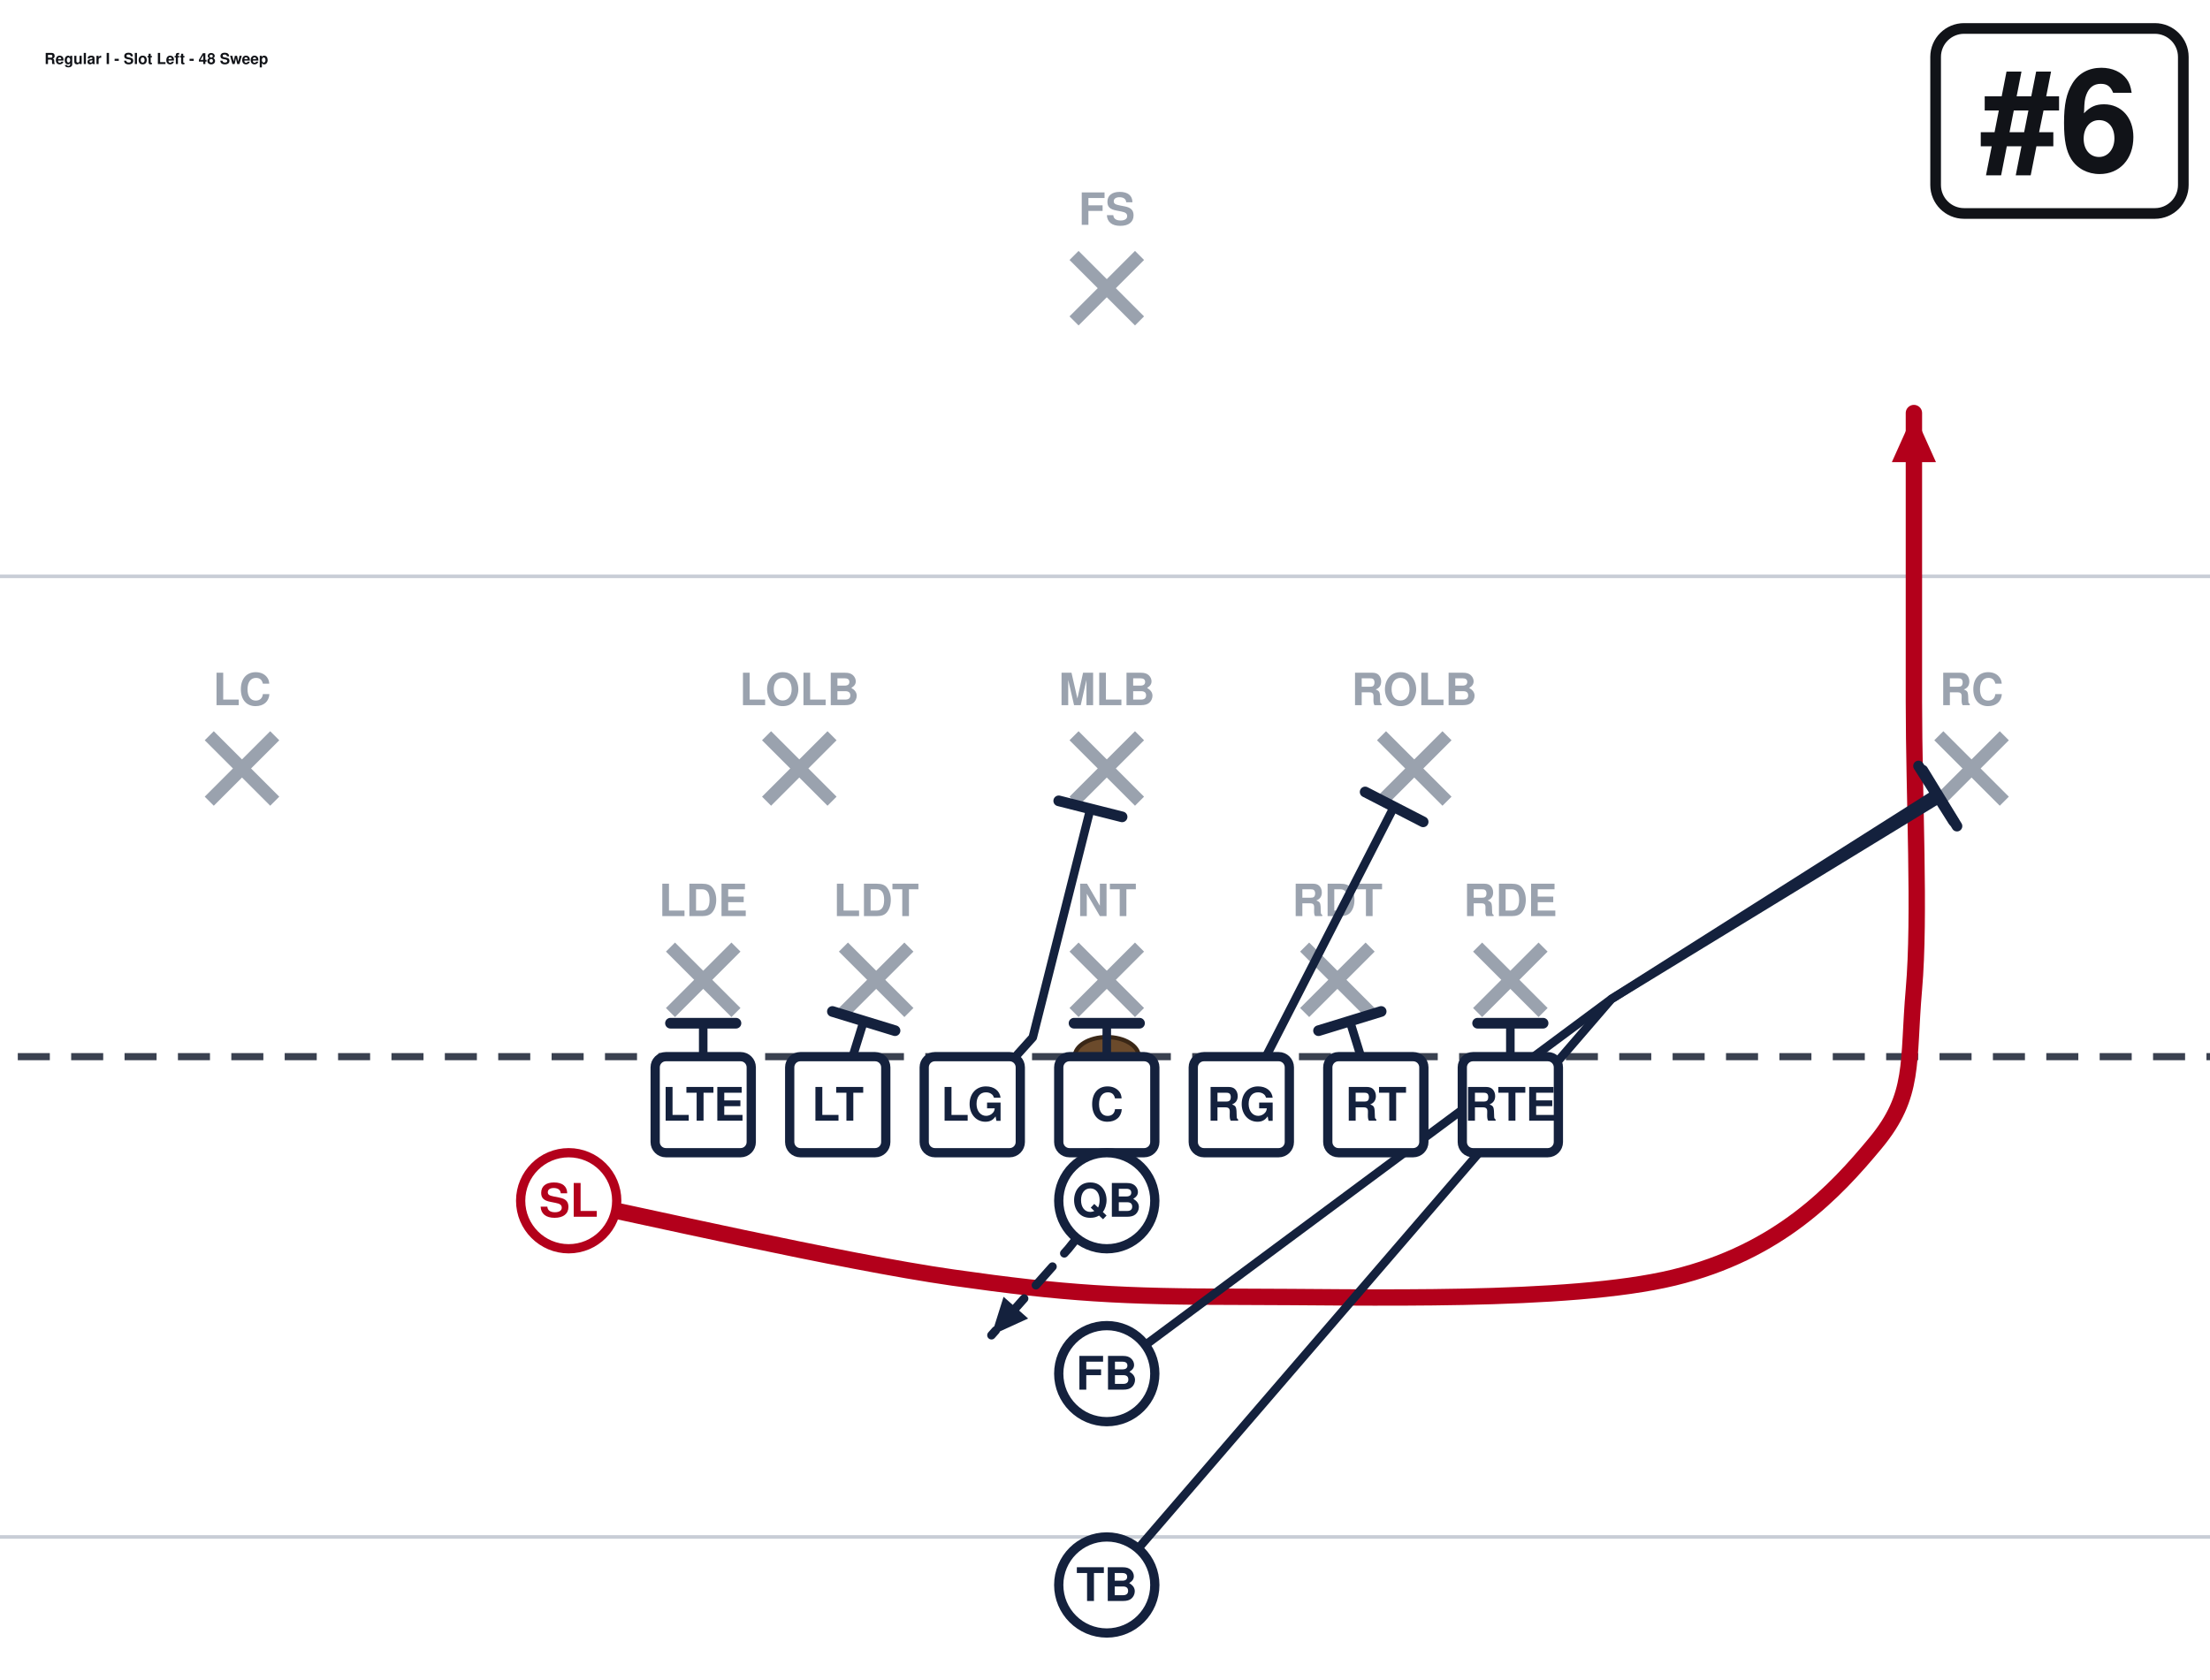
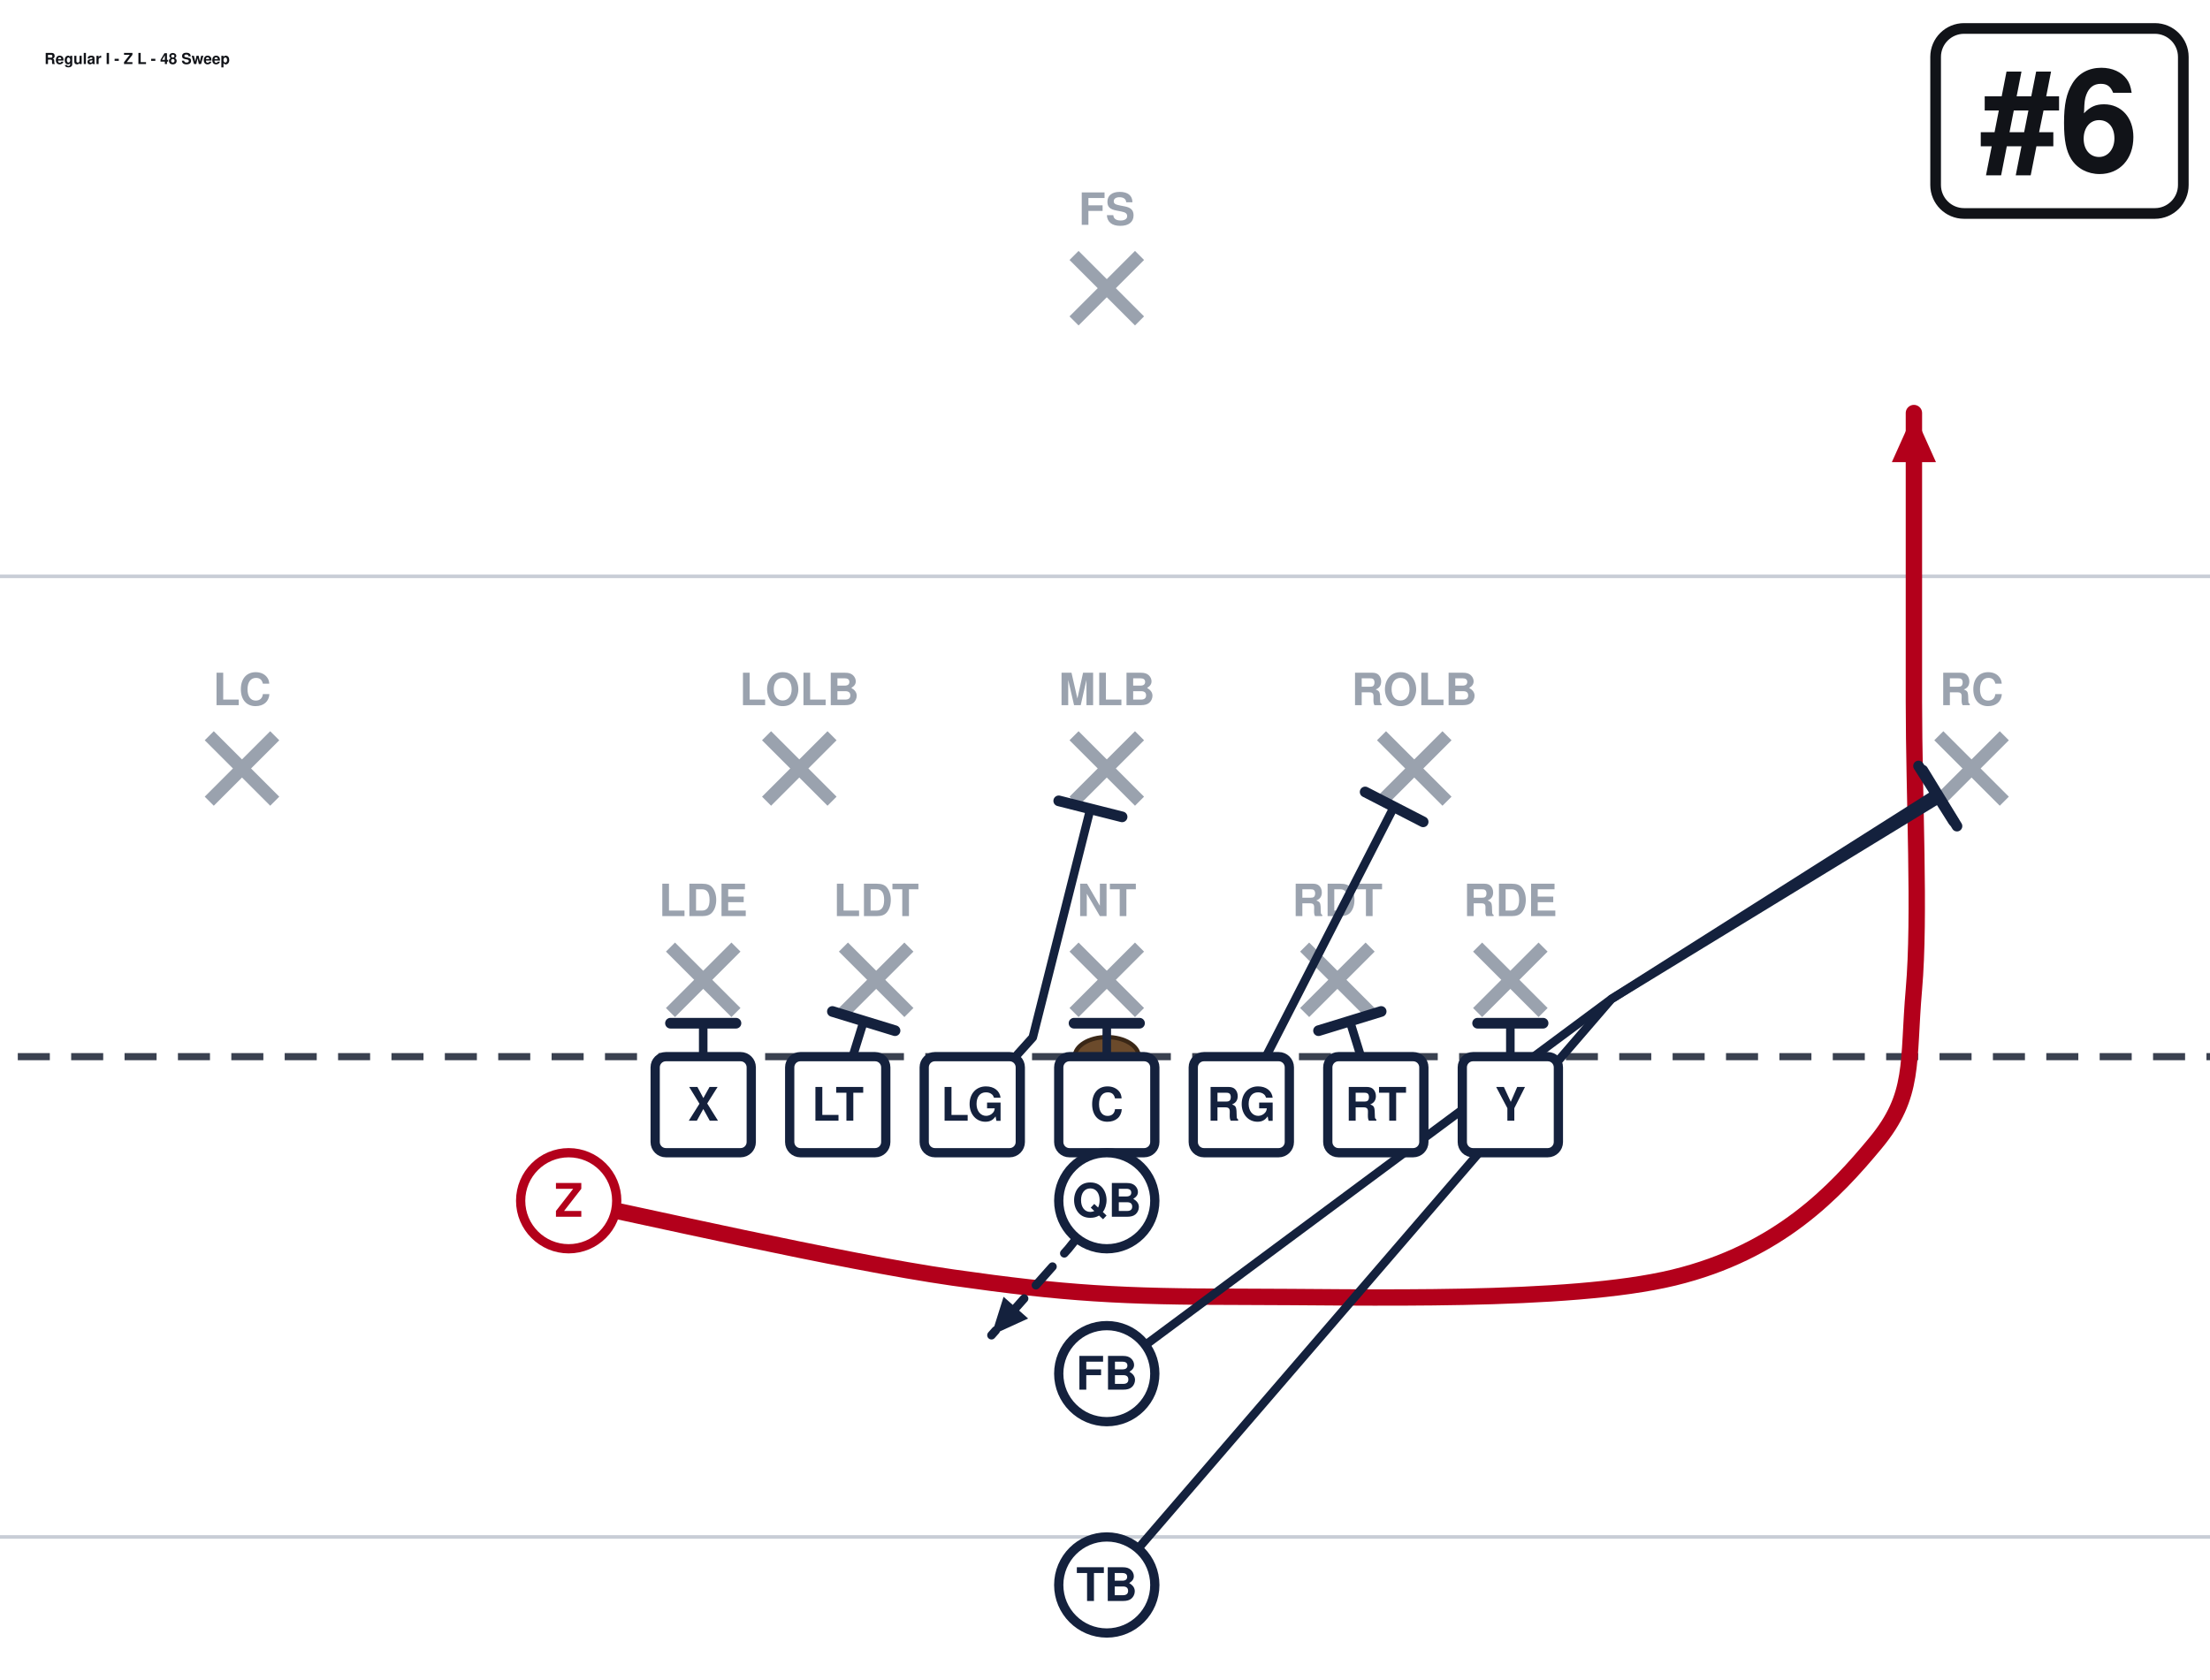
<svg xmlns="http://www.w3.org/2000/svg" width="621" height="472" viewBox="40 27 621 472" font-family="Segoe UI, Helvetica, Arial, sans-serif" role="img">
  <rect x="0" y="0" width="702" height="513" fill="#ffffff" />
  <line x1="0" y1="459.0" x2="702" y2="459.0" stroke="#c8cdd6" stroke-width="1" />
  <line x1="0" y1="189.0" x2="702" y2="189.0" stroke="#c8cdd6" stroke-width="1" />
  <line x1="0" y1="324.0" x2="702" y2="324.0" stroke="#3a4150" stroke-width="2" stroke-dasharray="9 6" />
  <ellipse cx="351.0" cy="324.0" rx="9" ry="5.5" fill="#6b4a2b" stroke="#3a2716" stroke-width="1.2" />
  <line x1="228.4" y1="293.2" x2="246.8" y2="311.6" stroke="#9aa2ae" stroke-width="3.6" />
  <line x1="246.8" y1="293.2" x2="228.4" y2="311.6" stroke="#9aa2ae" stroke-width="3.6" />
  <text x="237.6" y="284.5" text-anchor="middle" font-size="12.5" fill="#9aa2ae" font-weight="600">LDE</text>
  <line x1="277.0" y1="293.2" x2="295.4" y2="311.6" stroke="#9aa2ae" stroke-width="3.6" />
  <line x1="295.4" y1="293.2" x2="277.0" y2="311.6" stroke="#9aa2ae" stroke-width="3.6" />
  <text x="286.2" y="284.5" text-anchor="middle" font-size="12.5" fill="#9aa2ae" font-weight="600">LDT</text>
  <line x1="341.8" y1="293.2" x2="360.2" y2="311.6" stroke="#9aa2ae" stroke-width="3.6" />
  <line x1="360.2" y1="293.2" x2="341.8" y2="311.6" stroke="#9aa2ae" stroke-width="3.6" />
  <text x="351.0" y="284.5" text-anchor="middle" font-size="12.5" fill="#9aa2ae" font-weight="600">NT</text>
  <line x1="406.6" y1="293.2" x2="425.0" y2="311.6" stroke="#9aa2ae" stroke-width="3.6" />
  <line x1="425.0" y1="293.2" x2="406.6" y2="311.6" stroke="#9aa2ae" stroke-width="3.6" />
  <text x="415.8" y="284.5" text-anchor="middle" font-size="12.5" fill="#9aa2ae" font-weight="600">RDT</text>
  <line x1="455.2" y1="293.2" x2="473.6" y2="311.6" stroke="#9aa2ae" stroke-width="3.6" />
  <line x1="473.6" y1="293.2" x2="455.2" y2="311.6" stroke="#9aa2ae" stroke-width="3.6" />
  <text x="464.4" y="284.5" text-anchor="middle" font-size="12.5" fill="#9aa2ae" font-weight="600">RDE</text>
  <line x1="255.4" y1="233.8" x2="273.8" y2="252.2" stroke="#9aa2ae" stroke-width="3.6" />
  <line x1="273.8" y1="233.8" x2="255.4" y2="252.2" stroke="#9aa2ae" stroke-width="3.6" />
  <text x="264.6" y="225.2" text-anchor="middle" font-size="12.5" fill="#9aa2ae" font-weight="600">LOLB</text>
  <line x1="341.8" y1="233.8" x2="360.2" y2="252.2" stroke="#9aa2ae" stroke-width="3.6" />
  <line x1="360.2" y1="233.8" x2="341.8" y2="252.2" stroke="#9aa2ae" stroke-width="3.6" />
  <text x="351.0" y="225.2" text-anchor="middle" font-size="12.5" fill="#9aa2ae" font-weight="600">MLB</text>
  <line x1="428.2" y1="233.8" x2="446.6" y2="252.2" stroke="#9aa2ae" stroke-width="3.6" />
  <line x1="446.6" y1="233.8" x2="428.2" y2="252.2" stroke="#9aa2ae" stroke-width="3.6" />
  <text x="437.4" y="225.2" text-anchor="middle" font-size="12.5" fill="#9aa2ae" font-weight="600">ROLB</text>
  <line x1="98.8" y1="233.8" x2="117.2" y2="252.2" stroke="#9aa2ae" stroke-width="3.6" />
  <line x1="117.2" y1="233.8" x2="98.8" y2="252.2" stroke="#9aa2ae" stroke-width="3.6" />
  <text x="108.0" y="225.2" text-anchor="middle" font-size="12.5" fill="#9aa2ae" font-weight="600">LC</text>
  <line x1="584.8" y1="233.8" x2="603.2" y2="252.2" stroke="#9aa2ae" stroke-width="3.6" />
  <line x1="603.2" y1="233.8" x2="584.8" y2="252.2" stroke="#9aa2ae" stroke-width="3.6" />
  <text x="594.0" y="225.2" text-anchor="middle" font-size="12.5" fill="#9aa2ae" font-weight="600">RC</text>
  <line x1="341.8" y1="98.8" x2="360.2" y2="117.2" stroke="#9aa2ae" stroke-width="3.6" />
  <line x1="360.2" y1="98.8" x2="341.8" y2="117.2" stroke="#9aa2ae" stroke-width="3.6" />
  <text x="351.0" y="90.2" text-anchor="middle" font-size="12.5" fill="#9aa2ae" font-weight="600">FS</text>
  <path d="M237.6,337.5 L237.6,314.6" fill="none" stroke="#14213d" stroke-width="2.4" stroke-linecap="round" stroke-linejoin="round" />
  <line x1="228.4" y1="314.6" x2="246.8" y2="314.6" stroke="#14213d" stroke-width="3.0" stroke-linecap="round" />
  <path d="M275.4,337.5 L282.7,314.0" fill="none" stroke="#14213d" stroke-width="2.4" stroke-linecap="round" stroke-linejoin="round" />
  <line x1="273.9" y1="311.3" x2="291.5" y2="316.7" stroke="#14213d" stroke-width="3.0" stroke-linecap="round" />
  <path d="M313.2,337.5 L330.2,318.6 L346.4,254.3" fill="none" stroke="#14213d" stroke-width="2.4" stroke-linecap="round" stroke-linejoin="round" />
  <line x1="337.5" y1="252.1" x2="355.3" y2="256.6" stroke="#14213d" stroke-width="3.0" stroke-linecap="round" />
  <path d="M351.0,337.5 L351.0,314.6" fill="none" stroke="#14213d" stroke-width="2.4" stroke-linecap="round" stroke-linejoin="round" />
  <line x1="341.8" y1="314.6" x2="360.2" y2="314.6" stroke="#14213d" stroke-width="3.0" stroke-linecap="round" />
  <path d="M388.8,337.5 L431.7,253.8" fill="none" stroke="#14213d" stroke-width="2.4" stroke-linecap="round" stroke-linejoin="round" />
  <line x1="423.6" y1="249.6" x2="439.9" y2="258.0" stroke="#14213d" stroke-width="3.0" stroke-linecap="round" />
  <path d="M426.6,337.5 L419.3,314.0" fill="none" stroke="#14213d" stroke-width="2.4" stroke-linecap="round" stroke-linejoin="round" />
  <line x1="410.5" y1="316.7" x2="428.1" y2="311.3" stroke="#14213d" stroke-width="3.0" stroke-linecap="round" />
  <path d="M464.4,337.5 L464.4,314.6" fill="none" stroke="#14213d" stroke-width="2.4" stroke-linecap="round" stroke-linejoin="round" />
  <line x1="455.2" y1="314.6" x2="473.6" y2="314.6" stroke="#14213d" stroke-width="3.0" stroke-linecap="round" />
  <path d="M199.8,364.5 C217.8,368.1 276.3,381.6 307.8,386.1 C339.3,390.6 355.1,391.5 388.8,391.5 C422.6,391.5 480.6,393.3 510.3,386.1 C540.0,378.9 555.8,361.8 567.0,348.3 C578.2,334.8 576.0,325.8 577.8,305.1 C579.6,284.4 577.8,251.1 577.8,224.1 C577.8,197.1 577.8,156.6 577.8,143.1" fill="none" stroke="#b3001b" stroke-width="4.6" stroke-linecap="round" stroke-linejoin="round" />
  <polygon points="577.8,143.1 584.0,156.9 571.6,156.9" fill="#b3001b" />
  <path d="M351.0,364.5 L340.2,378.0 L318.6,402.3" fill="none" stroke="#14213d" stroke-width="2.4" stroke-linecap="round" stroke-linejoin="round" stroke-dasharray="7 5" />
  <polygon points="318.6,402.3 322.0,391.5 328.9,397.6" fill="#14213d" />
  <path d="M351.0,413.1 L492.8,307.8 L584.0,250.0" fill="none" stroke="#14213d" stroke-width="2.4" stroke-linecap="round" stroke-linejoin="round" />
  <line x1="579.1" y1="242.3" x2="588.9" y2="257.8" stroke="#14213d" stroke-width="3.0" stroke-linecap="round" />
  <path d="M351.0,472.5 L492.8,307.8 L585.1,251.4" fill="none" stroke="#14213d" stroke-width="2.4" stroke-linecap="round" stroke-linejoin="round" />
  <line x1="580.3" y1="243.5" x2="589.9" y2="259.2" stroke="#14213d" stroke-width="3.0" stroke-linecap="round" />
  <rect x="224.1" y="324.0" width="27.0" height="27.0" rx="3" fill="#ffffff" stroke="#14213d" stroke-width="2.6" />
-   <text x="237.6" y="342.0" text-anchor="middle" font-size="13" font-weight="700" fill="#14213d">LTE</text>
+   <text x="237.6" y="342.0" text-anchor="middle" font-size="13" font-weight="700" fill="#14213d">X</text>
  <rect x="261.9" y="324.0" width="27.0" height="27.0" rx="3" fill="#ffffff" stroke="#14213d" stroke-width="2.6" />
  <text x="275.4" y="342.0" text-anchor="middle" font-size="13" font-weight="700" fill="#14213d">LT</text>
  <rect x="299.7" y="324.0" width="27.0" height="27.0" rx="3" fill="#ffffff" stroke="#14213d" stroke-width="2.6" />
  <text x="313.2" y="342.0" text-anchor="middle" font-size="13" font-weight="700" fill="#14213d">LG</text>
  <rect x="337.5" y="324.0" width="27.0" height="27.0" rx="3" fill="#ffffff" stroke="#14213d" stroke-width="2.6" />
  <text x="351.0" y="342.0" text-anchor="middle" font-size="13" font-weight="700" fill="#14213d">C</text>
  <rect x="375.3" y="324.0" width="27.0" height="27.0" rx="3" fill="#ffffff" stroke="#14213d" stroke-width="2.6" />
  <text x="388.8" y="342.0" text-anchor="middle" font-size="13" font-weight="700" fill="#14213d">RG</text>
  <rect x="413.1" y="324.0" width="27.0" height="27.0" rx="3" fill="#ffffff" stroke="#14213d" stroke-width="2.6" />
  <text x="426.6" y="342.0" text-anchor="middle" font-size="13" font-weight="700" fill="#14213d">RT</text>
  <rect x="450.9" y="324.0" width="27.0" height="27.0" rx="3" fill="#ffffff" stroke="#14213d" stroke-width="2.6" />
-   <text x="464.4" y="342.0" text-anchor="middle" font-size="13" font-weight="700" fill="#14213d">RTE</text>
+   <text x="464.4" y="342.0" text-anchor="middle" font-size="13" font-weight="700" fill="#14213d">Y</text>
  <circle cx="199.8" cy="364.5" r="13.5" fill="#ffffff" stroke="#b3001b" stroke-width="2.6" />
-   <text x="199.8" y="369.0" text-anchor="middle" font-size="13" font-weight="700" fill="#b3001b">SL</text>
+   <text x="199.8" y="369.0" text-anchor="middle" font-size="13" font-weight="700" fill="#b3001b">Z</text>
  <circle cx="351.0" cy="364.5" r="13.5" fill="#ffffff" stroke="#14213d" stroke-width="2.6" />
  <text x="351.0" y="369.0" text-anchor="middle" font-size="13" font-weight="700" fill="#14213d">QB</text>
  <circle cx="351.0" cy="413.1" r="13.5" fill="#ffffff" stroke="#14213d" stroke-width="2.6" />
  <text x="351.0" y="417.6" text-anchor="middle" font-size="13" font-weight="700" fill="#14213d">FB</text>
  <circle cx="351.0" cy="472.5" r="13.5" fill="#ffffff" stroke="#14213d" stroke-width="2.6" />
  <text x="351.0" y="477.0" text-anchor="middle" font-size="13" font-weight="700" fill="#14213d">TB</text>
  <rect x="583.9" y="35.0" width="69.6" height="52.0" rx="8" fill="#ffffff" stroke="#111318" stroke-width="3" />
  <text x="618.7" y="75.0" text-anchor="middle" font-size="40" font-weight="800" fill="#111318">#6</text>
-   <text x="52.5" y="45.0" font-size="4.3" font-weight="700" fill="#111318">Regular I - Slot Left - 48 Sweep</text>
+   <text x="52.5" y="45.0" font-size="4.3" font-weight="700" fill="#111318">Regular I - Z L - 48 Sweep</text>
</svg>
